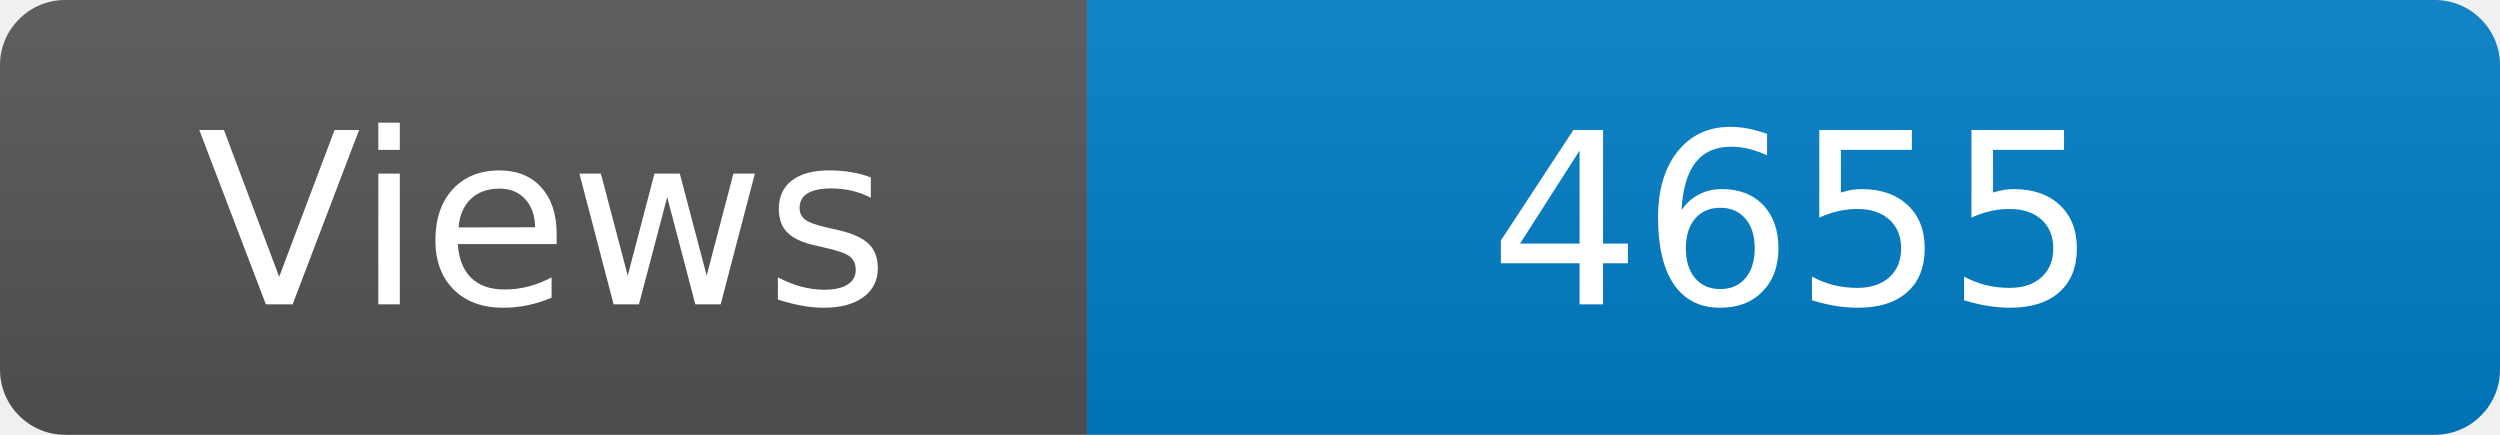
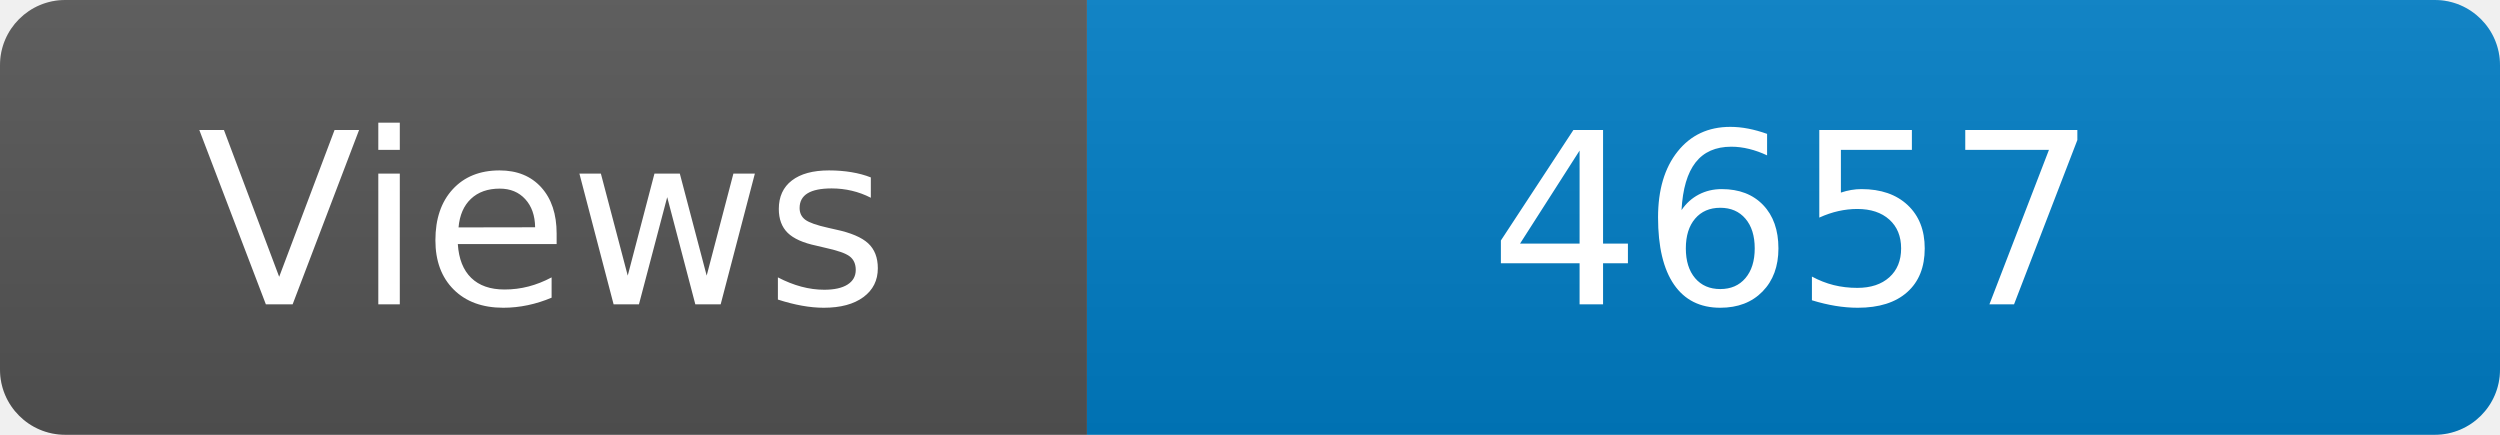
<svg xmlns="http://www.w3.org/2000/svg" width="115" height="20" role="img" aria-label="Maintained?: yes">
  <linearGradient id="s" x2="0" y2="100%">
    <stop offset="0" stop-color="#bbb" stop-opacity=".1" />
    <stop offset="1" stop-opacity=".1" />
  </linearGradient>
  <clipPath id="r">
    <rect width="115" height="20" rx="3" fill="#fff" />
  </clipPath>
  <g clip-path="url(#r)">
    <rect width="50" height="20" fill="#555" />
    <rect x="50" width="160" height="20" fill="#007ec6" />
    <rect width="115" height="20" fill="url(#s)" />
  </g>
  <g fill="#fff" text-anchor="middle" font-family="Verdana,Geneva,DejaVu Sans,sans-serif" font-size="110">
    <text x="250" y="140" transform="scale(.1)" fill="#fff">Views</text>
-     <text x="825" y="140" transform="scale(.1)" fill="#fff">4655</text>
+     <text x="825" y="140" transform="scale(.1)" fill="#fff">4657</text>
  </g>
</svg>
